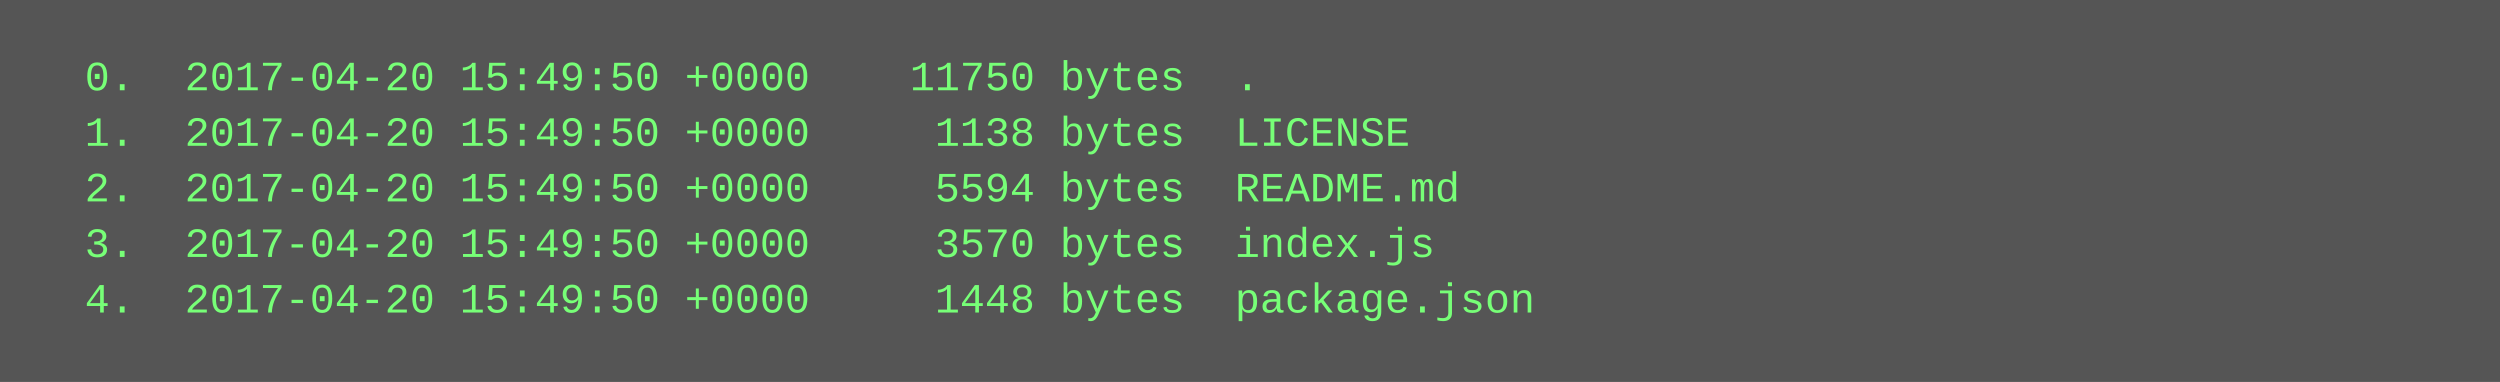
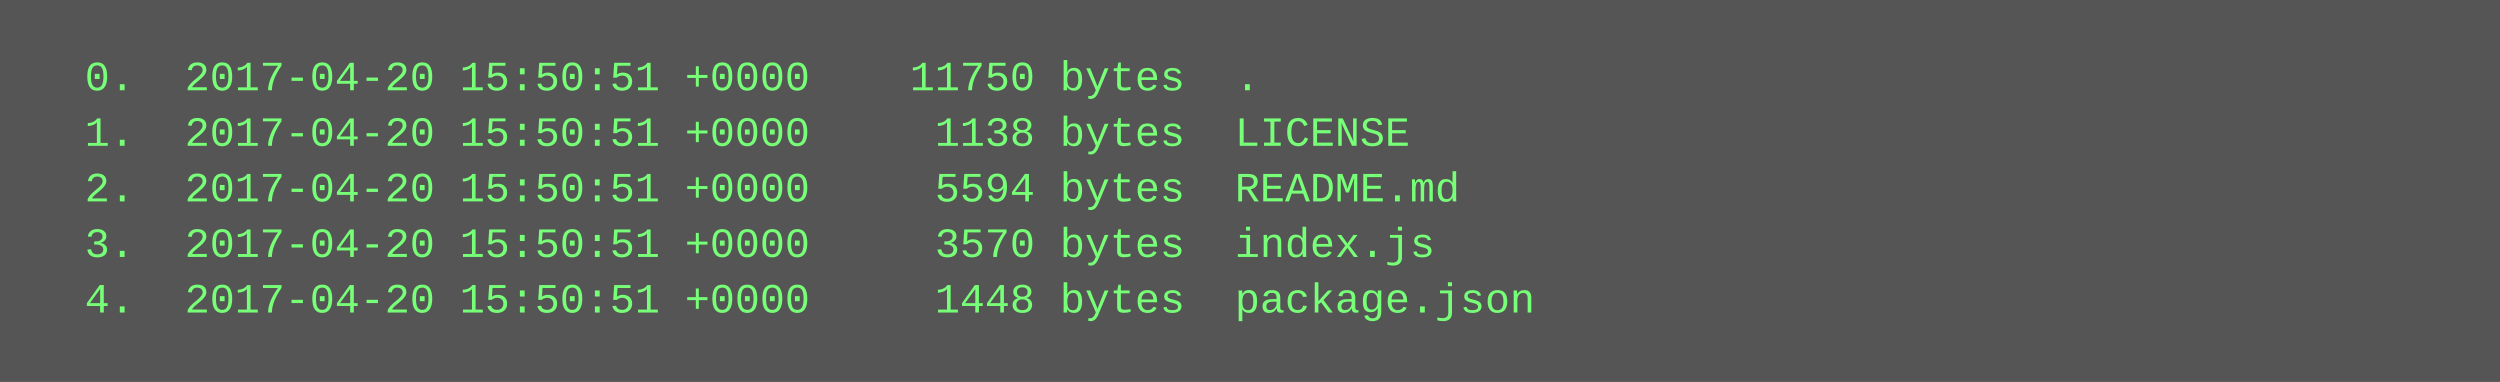
<svg xmlns="http://www.w3.org/2000/svg" height="110" width="720">
  <rect height="110" fill="#555" width="720" />
  <text fill="#7f7" font-family="Courier New" font-size="12" xml:space="preserve">
-     <tspan x="10" y="26">  0.  2017-04-20 15:49:50 +0000    11750 bytes  .</tspan>
-     <tspan x="10" y="42">  1.  2017-04-20 15:49:50 +0000     1138 bytes  LICENSE</tspan>
-     <tspan x="10" y="58">  2.  2017-04-20 15:49:50 +0000     5594 bytes  README.md</tspan>
-     <tspan x="10" y="74">  3.  2017-04-20 15:49:50 +0000     3570 bytes  index.js</tspan>
-     <tspan x="10" y="90">  4.  2017-04-20 15:49:50 +0000     1448 bytes  package.json</tspan>
+     <tspan x="10" y="26">  0.  2017-04-20 15:50:51 +0000    11750 bytes  .</tspan>
+     <tspan x="10" y="42">  1.  2017-04-20 15:50:51 +0000     1138 bytes  LICENSE</tspan>
+     <tspan x="10" y="58">  2.  2017-04-20 15:50:51 +0000     5594 bytes  README.md</tspan>
+     <tspan x="10" y="74">  3.  2017-04-20 15:50:51 +0000     3570 bytes  index.js</tspan>
+     <tspan x="10" y="90">  4.  2017-04-20 15:50:51 +0000     1448 bytes  package.json</tspan>
  </text>
</svg>
